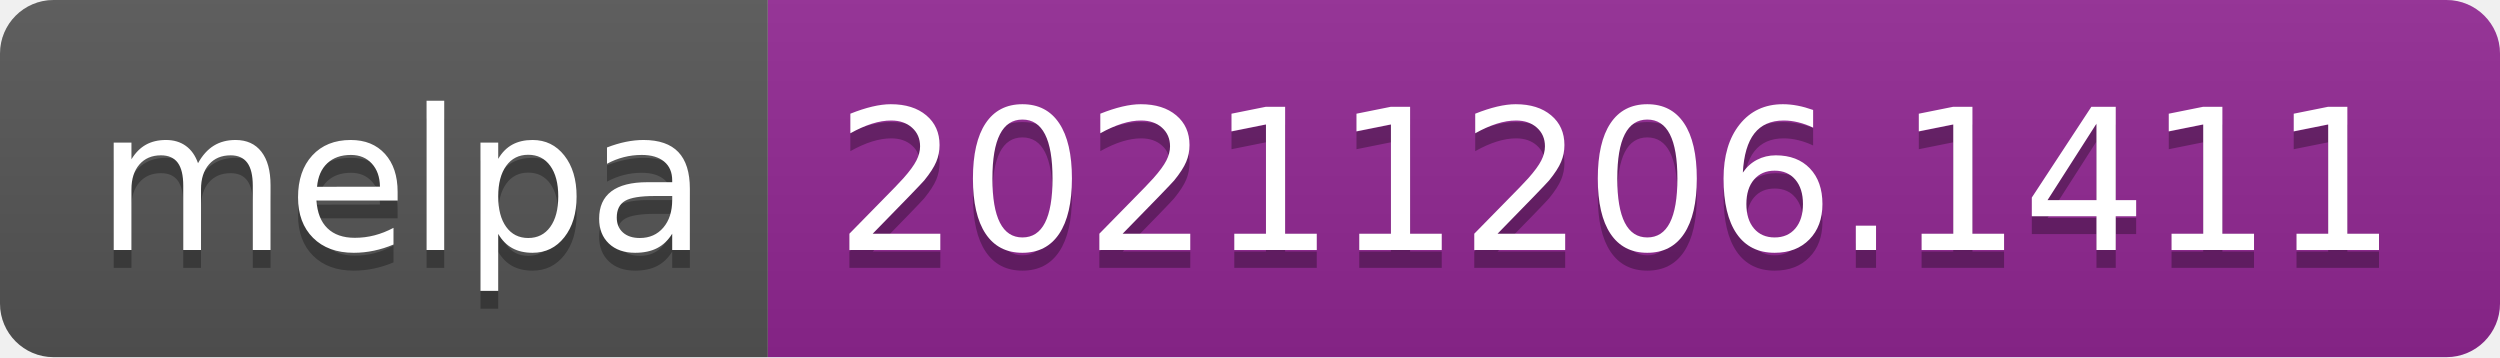
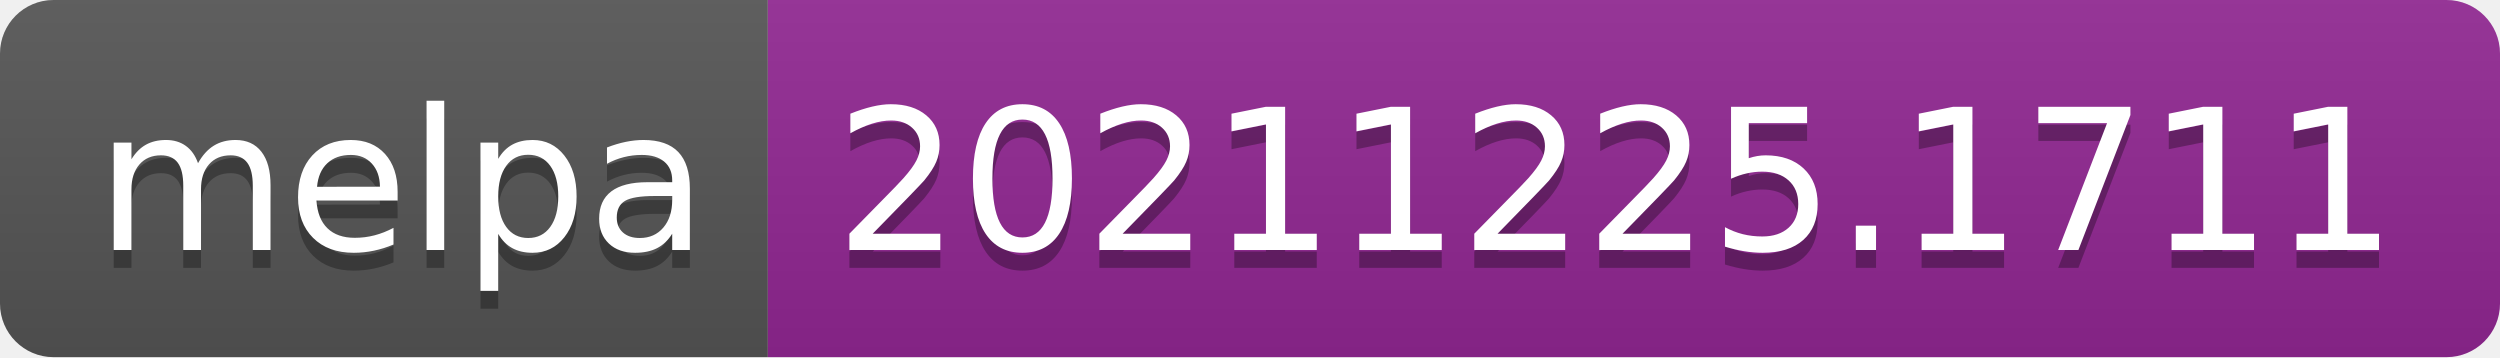
- <svg xmlns="http://www.w3.org/2000/svg" width="140" height="20" role="img" aria-label="melpa: 20211206.1411">
+ <svg xmlns="http://www.w3.org/2000/svg" width="140" height="20" role="img" aria-label="melpa: 20211225.1711">
  <linearGradient id="s" x2="0" y2="100%">
    <stop offset="0" stop-color="#bbb" stop-opacity=".1" />
    <stop offset="1" stop-opacity=".1" />
  </linearGradient>
  <clipPath id="r">
    <rect width="140" height="20" rx="3" fill="#fff" />
  </clipPath>
  <g clip-path="url(#r)">
    <rect width="43" height="20" fill="#555" />
    <rect x="43" width="97" height="20" fill="#922793" />
    <rect width="140" height="20" fill="url(#s)" />
  </g>
  <g fill="#fff" text-anchor="middle" font-family="Verdana,Geneva,DejaVu Sans,sans-serif" text-rendering="geometricPrecision" font-size="110">
    <text aria-hidden="true" x="225" y="150" fill="#010101" fill-opacity=".3" transform="scale(.1)" textLength="330">melpa</text>
    <text x="225" y="140" transform="scale(.1)" fill="#fff" textLength="330">melpa</text>
-     <text aria-hidden="true" x="905" y="150" fill="#010101" fill-opacity=".3" transform="scale(.1)" textLength="870">20211206.1411</text>
-     <text x="905" y="140" transform="scale(.1)" fill="#fff" textLength="870">20211206.1411</text>
+     <text aria-hidden="true" x="905" y="150" fill="#010101" fill-opacity=".3" transform="scale(.1)" textLength="870">20211225.1711</text>
+     <text x="905" y="140" transform="scale(.1)" fill="#fff" textLength="870">20211225.1711</text>
  </g>
</svg>
